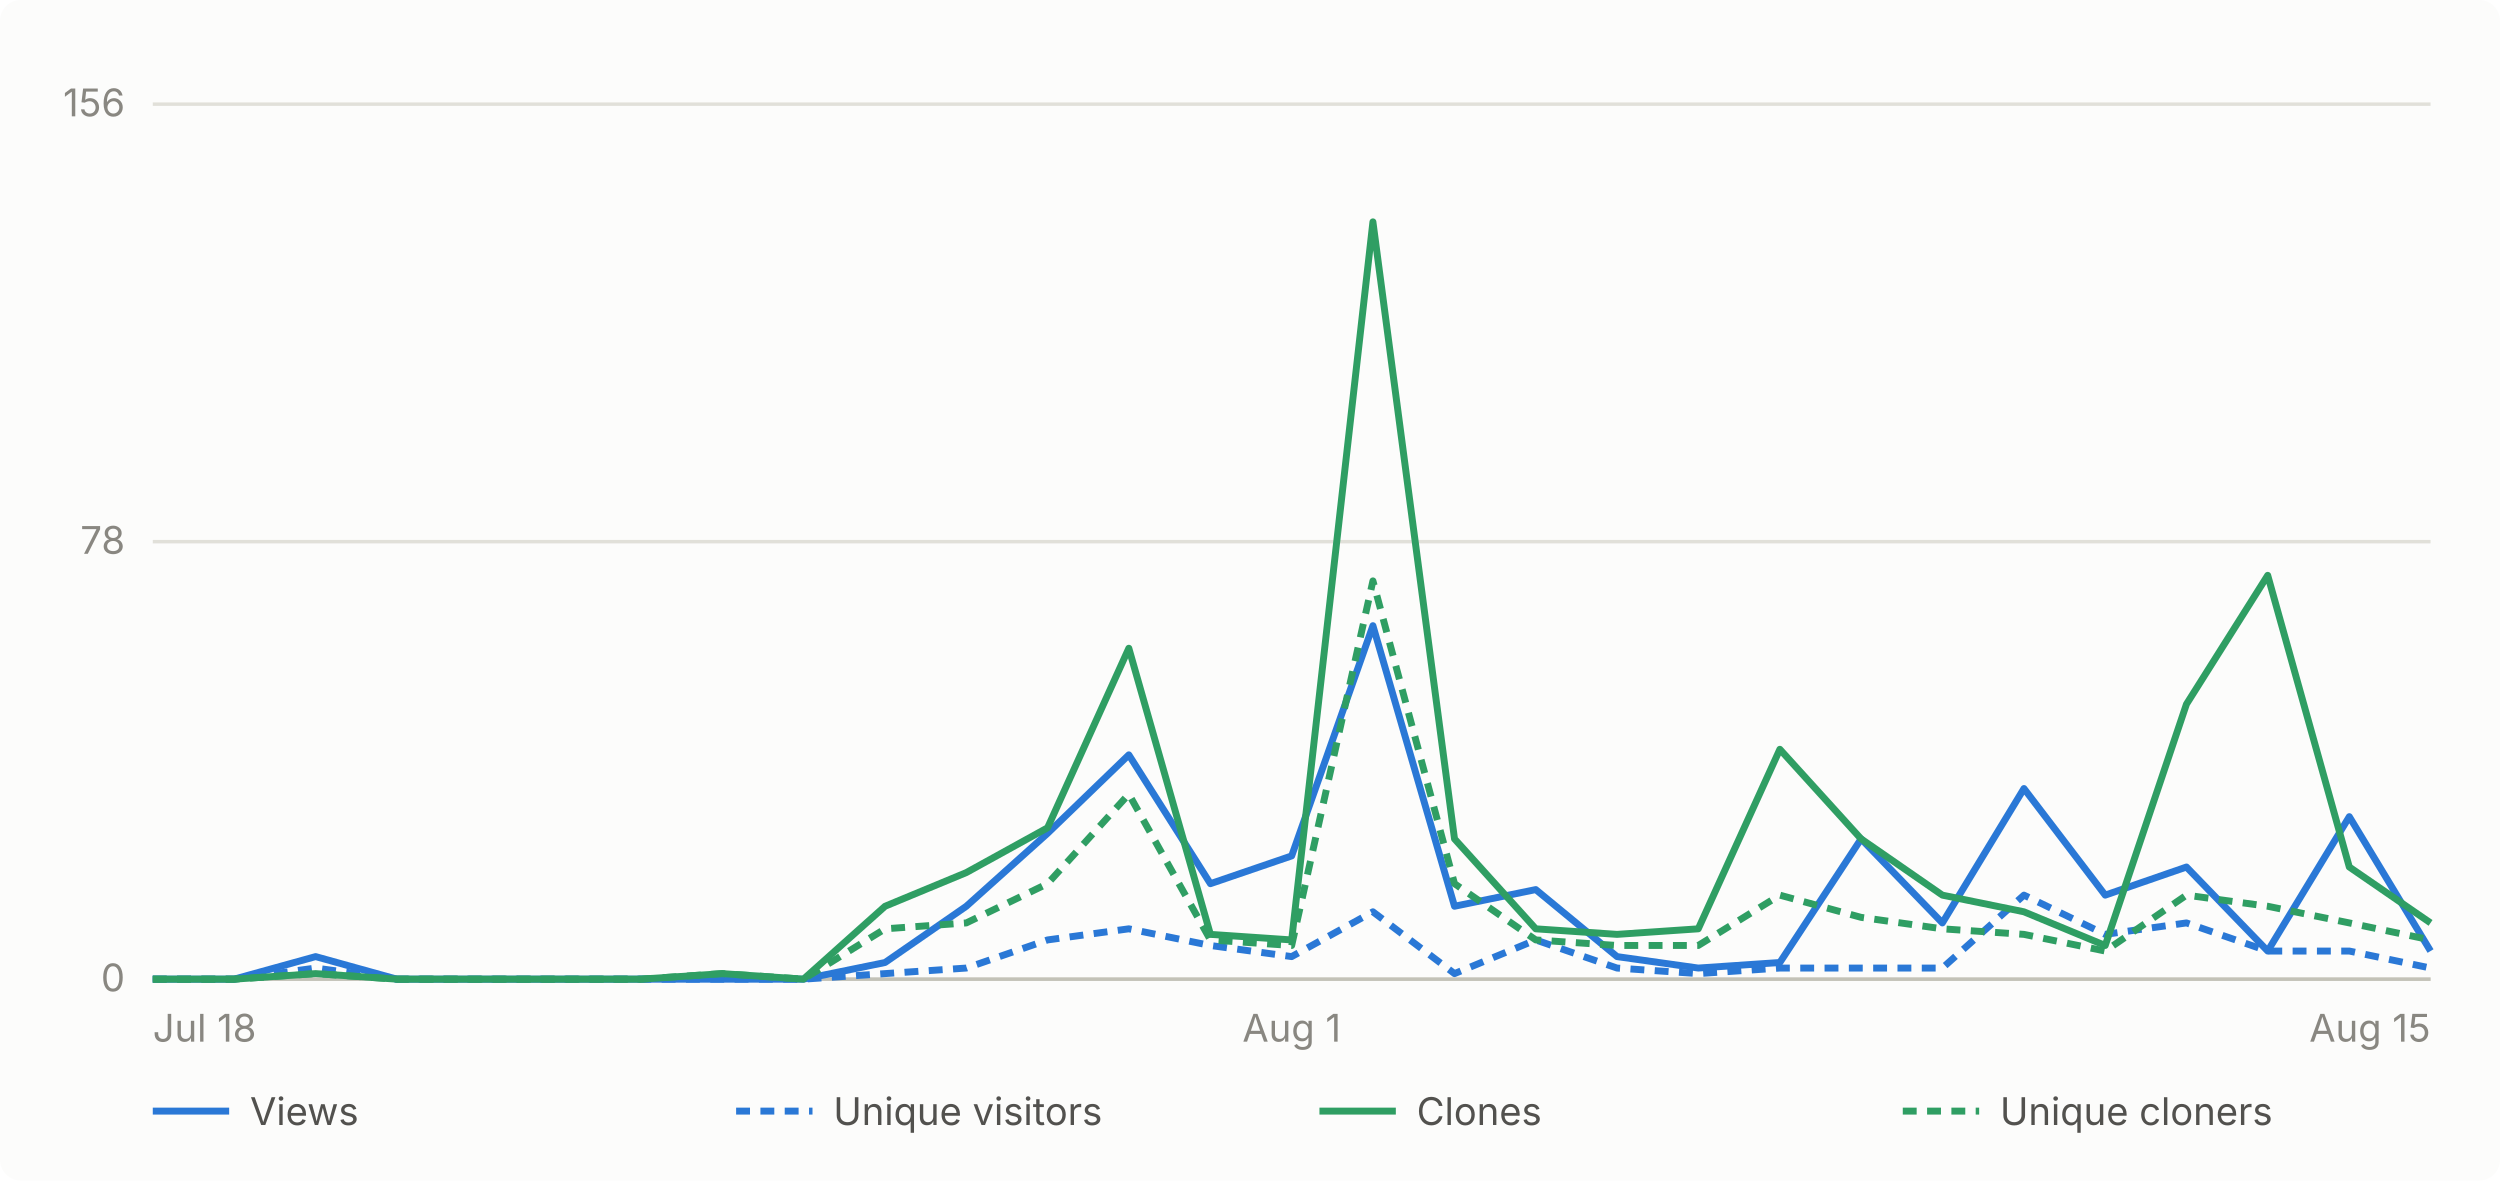
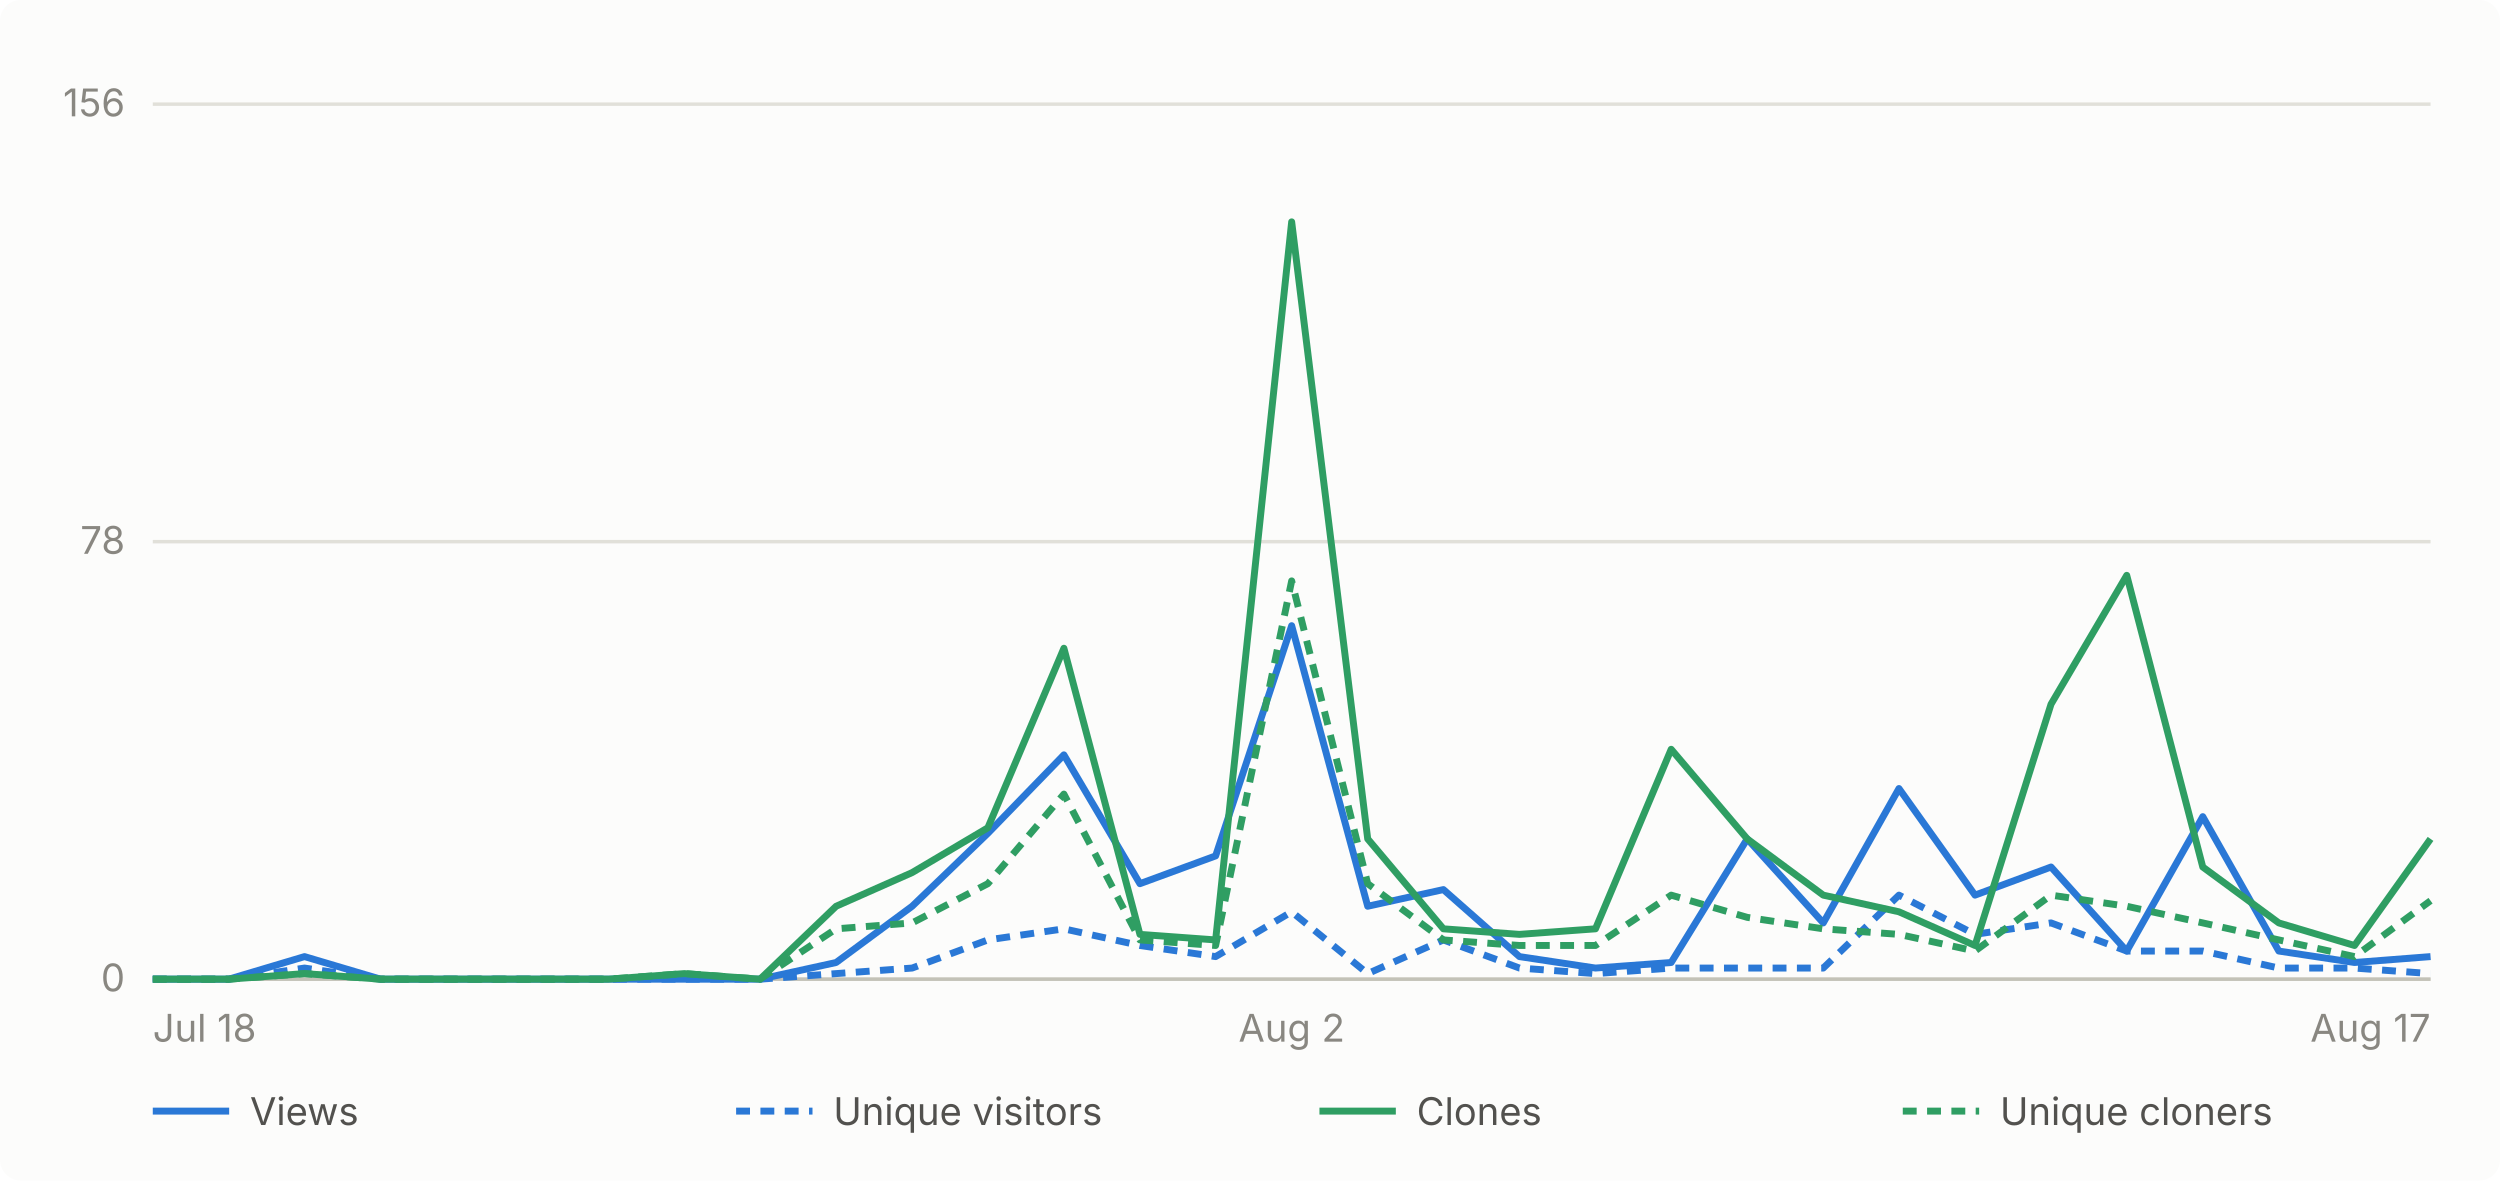
- <svg xmlns="http://www.w3.org/2000/svg" viewBox="0 0 720 340" width="720" height="340" role="img" aria-label="Daily GitHub traffic for abhiunix/AgentHarbor, Jul 18 to Aug 15">
+ <svg xmlns="http://www.w3.org/2000/svg" viewBox="0 0 720 340" width="720" height="340" role="img" aria-label="Daily GitHub traffic for abhiunix/AgentHarbor, Jul 18 to Aug 17">
  <rect width="720" height="340" fill="#fcfcfb" rx="6" />
  <g font-family="system-ui, -apple-system, 'Segoe UI', sans-serif">
    <line x1="44" y1="282.0" x2="700" y2="282.0" stroke="#e1e0d9" stroke-width="1" />
    <text x="36" y="285.5" text-anchor="end" fill="#898781" font-size="11">0</text>
    <line x1="44" y1="156.0" x2="700" y2="156.0" stroke="#e1e0d9" stroke-width="1" />
    <text x="36" y="159.5" text-anchor="end" fill="#898781" font-size="11">78</text>
    <line x1="44" y1="30.0" x2="700" y2="30.0" stroke="#e1e0d9" stroke-width="1" />
    <text x="36" y="33.5" text-anchor="end" fill="#898781" font-size="11">156</text>
    <line x1="44" y1="282" x2="700" y2="282" stroke="#c3c2b7" stroke-width="1" />
    <text x="44.0" y="300" text-anchor="start" fill="#898781" font-size="11">Jul 18</text>
-     <text x="372.0" y="300" text-anchor="middle" fill="#898781" font-size="11">Aug 1</text>
-     <text x="700.0" y="300" text-anchor="end" fill="#898781" font-size="11">Aug 15</text>
-     <path d="M 44.0 282.0 L 67.4 282.0 L 90.9 275.5 L 114.3 282.0 L 137.7 282.0 L 161.1 282.0 L 184.6 282.0 L 208.0 282.0 L 231.4 282.0 L 254.9 277.2 L 278.3 261.0 L 301.7 240.0 L 325.1 217.4 L 348.6 254.5 L 372.0 246.5 L 395.4 180.2 L 418.9 261.0 L 442.3 256.2 L 465.7 275.5 L 489.1 278.8 L 512.6 277.2 L 536.0 241.6 L 559.4 265.8 L 582.9 227.1 L 606.3 257.8 L 629.7 249.7 L 653.1 273.9 L 676.6 235.2 L 700.0 273.9" fill="none" stroke="#2a78d6" stroke-width="2" stroke-linejoin="round" />
-     <path d="M 44.0 282.0 L 67.4 282.0 L 90.9 278.8 L 114.3 282.0 L 137.7 282.0 L 161.1 282.0 L 184.6 282.0 L 208.0 282.0 L 231.4 282.0 L 254.9 280.4 L 278.3 278.8 L 301.7 270.7 L 325.1 267.5 L 348.6 272.3 L 372.0 275.5 L 395.4 262.6 L 418.9 280.4 L 442.3 270.7 L 465.7 278.8 L 489.1 280.4 L 512.6 278.8 L 536.0 278.8 L 559.4 278.8 L 582.9 257.8 L 606.3 269.1 L 629.7 265.8 L 653.1 273.9 L 676.6 273.9 L 700.0 278.8" fill="none" stroke="#2a78d6" stroke-width="2" stroke-linejoin="round" stroke-dasharray="4 3" />
-     <path d="M 44.0 282.0 L 67.4 282.0 L 90.9 280.4 L 114.3 282.0 L 137.7 282.0 L 161.1 282.0 L 184.6 282.0 L 208.0 280.4 L 231.4 282.0 L 254.9 261.0 L 278.3 251.3 L 301.7 238.4 L 325.1 186.7 L 348.6 269.1 L 372.0 270.7 L 395.4 63.9 L 418.9 241.6 L 442.3 267.5 L 465.7 269.1 L 489.1 267.5 L 512.6 215.8 L 536.0 241.6 L 559.4 257.8 L 582.9 262.6 L 606.3 272.3 L 629.7 202.8 L 653.1 165.7 L 676.6 249.7 L 700.0 265.8" fill="none" stroke="#2f9e63" stroke-width="2" stroke-linejoin="round" />
-     <path d="M 44.0 282.0 L 67.4 282.0 L 90.9 280.4 L 114.3 282.0 L 137.7 282.0 L 161.1 282.0 L 184.6 282.0 L 208.0 280.4 L 231.4 282.0 L 254.9 267.5 L 278.3 265.8 L 301.7 254.5 L 325.1 228.7 L 348.6 270.7 L 372.0 272.3 L 395.4 167.3 L 418.9 254.5 L 442.3 270.7 L 465.7 272.3 L 489.1 272.3 L 512.6 257.8 L 536.0 264.2 L 559.4 267.5 L 582.9 269.1 L 606.3 273.9 L 629.7 257.8 L 653.1 261.0 L 676.6 265.8 L 700.0 270.7" fill="none" stroke="#2f9e63" stroke-width="2" stroke-linejoin="round" stroke-dasharray="4 3" />
+     <text x="372.0" y="300" text-anchor="middle" fill="#898781" font-size="11">Aug 2</text>
+     <text x="700.0" y="300" text-anchor="end" fill="#898781" font-size="11">Aug 17</text>
+     <path d="M 44.0 282.0 L 65.9 282.0 L 87.7 275.5 L 109.6 282.0 L 131.5 282.0 L 153.3 282.0 L 175.2 282.0 L 197.1 282.0 L 218.9 282.0 L 240.8 277.2 L 262.7 261.0 L 284.5 240.0 L 306.4 217.4 L 328.3 254.5 L 350.1 246.5 L 372.0 180.2 L 393.9 261.0 L 415.7 256.2 L 437.6 275.5 L 459.5 278.8 L 481.3 277.2 L 503.2 241.6 L 525.1 265.8 L 546.9 227.1 L 568.8 257.8 L 590.7 249.7 L 612.5 273.9 L 634.4 235.2 L 656.3 273.9 L 678.1 277.2 L 700.0 275.5" fill="none" stroke="#2a78d6" stroke-width="2" stroke-linejoin="round" />
+     <path d="M 44.0 282.0 L 65.9 282.0 L 87.7 278.8 L 109.6 282.0 L 131.5 282.0 L 153.3 282.0 L 175.2 282.0 L 197.1 282.0 L 218.9 282.0 L 240.8 280.4 L 262.7 278.8 L 284.5 270.7 L 306.4 267.5 L 328.3 272.3 L 350.1 275.5 L 372.0 262.6 L 393.9 280.4 L 415.7 270.7 L 437.6 278.8 L 459.5 280.4 L 481.3 278.8 L 503.2 278.8 L 525.1 278.8 L 546.9 257.8 L 568.8 269.1 L 590.7 265.8 L 612.5 273.9 L 634.4 273.9 L 656.3 278.8 L 678.1 278.8 L 700.0 280.4" fill="none" stroke="#2a78d6" stroke-width="2" stroke-linejoin="round" stroke-dasharray="4 3" />
+     <path d="M 44.0 282.0 L 65.9 282.0 L 87.7 280.4 L 109.6 282.0 L 131.5 282.0 L 153.3 282.0 L 175.2 282.0 L 197.1 280.4 L 218.9 282.0 L 240.8 261.0 L 262.7 251.3 L 284.5 238.4 L 306.4 186.7 L 328.3 269.1 L 350.1 270.7 L 372.0 63.9 L 393.9 241.6 L 415.7 267.5 L 437.6 269.1 L 459.5 267.5 L 481.3 215.8 L 503.2 241.6 L 525.1 257.8 L 546.9 262.6 L 568.8 272.3 L 590.7 202.8 L 612.5 165.7 L 634.4 249.7 L 656.3 265.8 L 678.1 272.3 L 700.0 241.6" fill="none" stroke="#2f9e63" stroke-width="2" stroke-linejoin="round" />
+     <path d="M 44.0 282.0 L 65.9 282.0 L 87.7 280.4 L 109.6 282.0 L 131.5 282.0 L 153.3 282.0 L 175.2 282.0 L 197.1 280.4 L 218.9 282.0 L 240.8 267.5 L 262.7 265.8 L 284.5 254.5 L 306.4 228.7 L 328.3 270.7 L 350.1 272.3 L 372.0 167.3 L 393.9 254.5 L 415.7 270.7 L 437.6 272.3 L 459.5 272.3 L 481.3 257.8 L 503.2 264.2 L 525.1 267.5 L 546.9 269.1 L 568.8 273.9 L 590.7 257.8 L 612.5 261.0 L 634.4 265.8 L 656.3 270.7 L 678.1 275.5 L 700.0 259.4" fill="none" stroke="#2f9e63" stroke-width="2" stroke-linejoin="round" stroke-dasharray="4 3" />
    <line x1="44" y1="320" x2="66" y2="320" stroke="#2a78d6" stroke-width="2" />
    <text x="72" y="324" fill="#52514e" font-size="11">Views</text>
    <line x1="212" y1="320" x2="234" y2="320" stroke="#2a78d6" stroke-width="2" stroke-dasharray="4 3" />
    <text x="240" y="324" fill="#52514e" font-size="11">Unique visitors</text>
    <line x1="380" y1="320" x2="402" y2="320" stroke="#2f9e63" stroke-width="2" />
    <text x="408" y="324" fill="#52514e" font-size="11">Clones</text>
    <line x1="548" y1="320" x2="570" y2="320" stroke="#2f9e63" stroke-width="2" stroke-dasharray="4 3" />
    <text x="576" y="324" fill="#52514e" font-size="11">Unique cloners</text>
  </g>
</svg>
